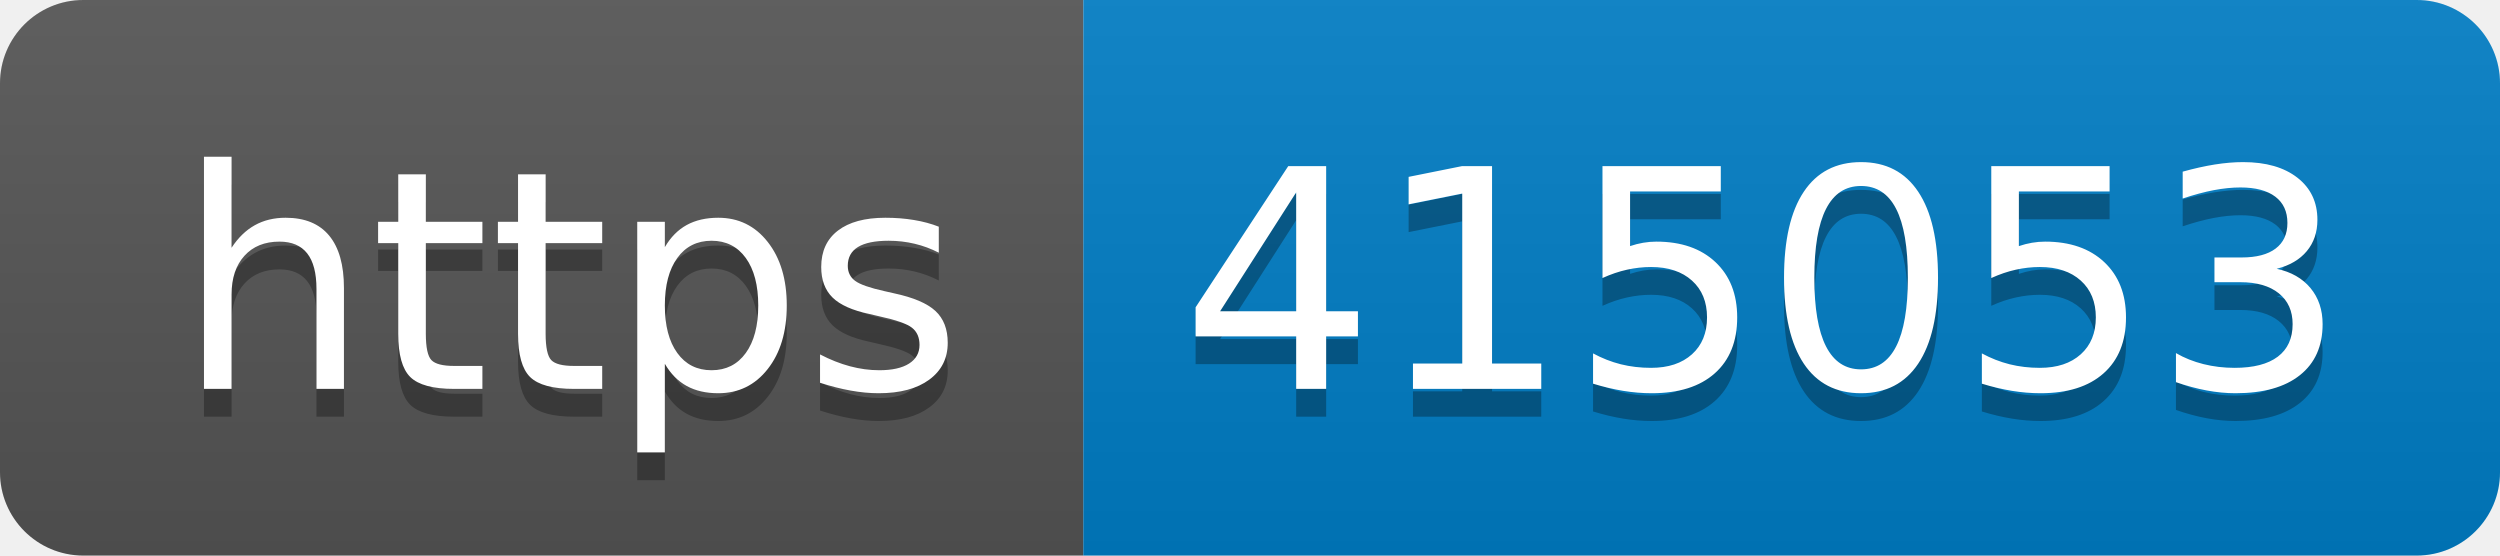
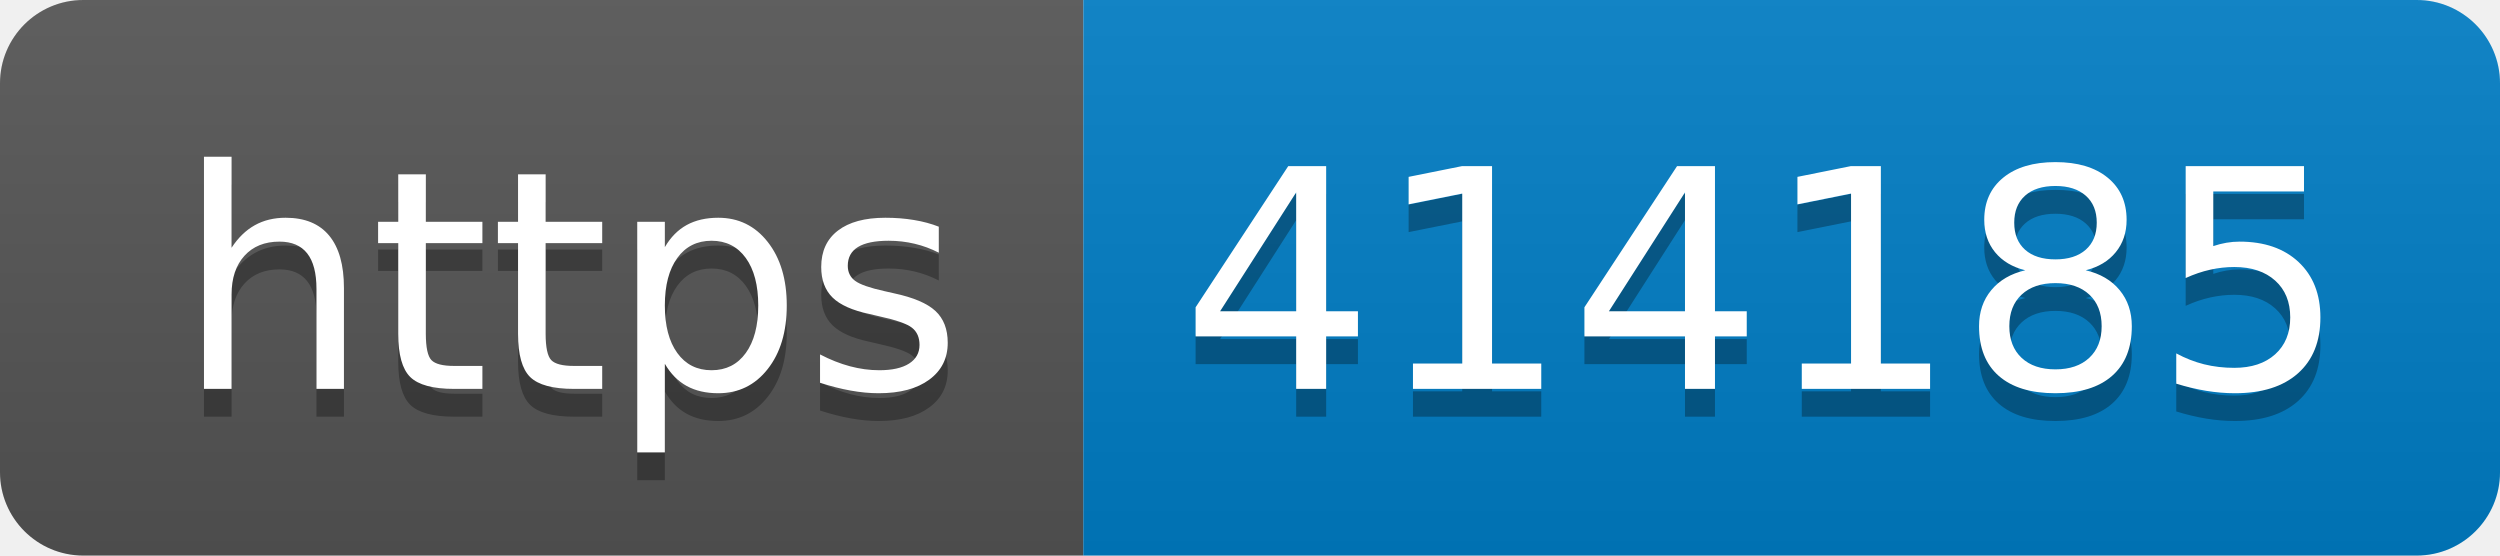
- <svg xmlns="http://www.w3.org/2000/svg" width="90" height="20" role="img" aria-label="https: 415053">
+ <svg xmlns="http://www.w3.org/2000/svg" width="90" height="20" role="img" aria-label="https: 414185">
  <linearGradient id="s" x2="0" y2="100%">
    <stop offset="0" stop-color="#bbb" stop-opacity=".1" />
    <stop offset="1" stop-opacity=".1" />
  </linearGradient>
  <clipPath id="r">
    <rect width="90" height="20" rx="3" fill="#fff" />
  </clipPath>
  <g clip-path="url(#r)">
    <rect width="39" height="20" fill="#555" />
    <rect x="39" width="51" height="20" fill="#007ec6" />
    <rect width="90" height="20" fill="url(#s)" />
  </g>
  <g fill="#fff" text-anchor="middle" font-family="Verdana,Geneva,DejaVu Sans,sans-serif" text-rendering="geometricPrecision" font-size="110">
    <text aria-hidden="true" x="205" y="150" fill="#010101" fill-opacity=".3" transform="scale(.1)" textLength="290">https</text>
    <text x="205" y="140" transform="scale(.1)" fill="#fff" textLength="290">https</text>
-     <text aria-hidden="true" x="635" y="150" fill="#010101" fill-opacity=".3" transform="scale(.1)" textLength="410">415053</text>
-     <text x="635" y="140" transform="scale(.1)" fill="#fff" textLength="410">415053</text>
+     <text aria-hidden="true" x="635" y="150" fill="#010101" fill-opacity=".3" transform="scale(.1)" textLength="410">414185</text>
+     <text x="635" y="140" transform="scale(.1)" fill="#fff" textLength="410">414185</text>
  </g>
</svg>
